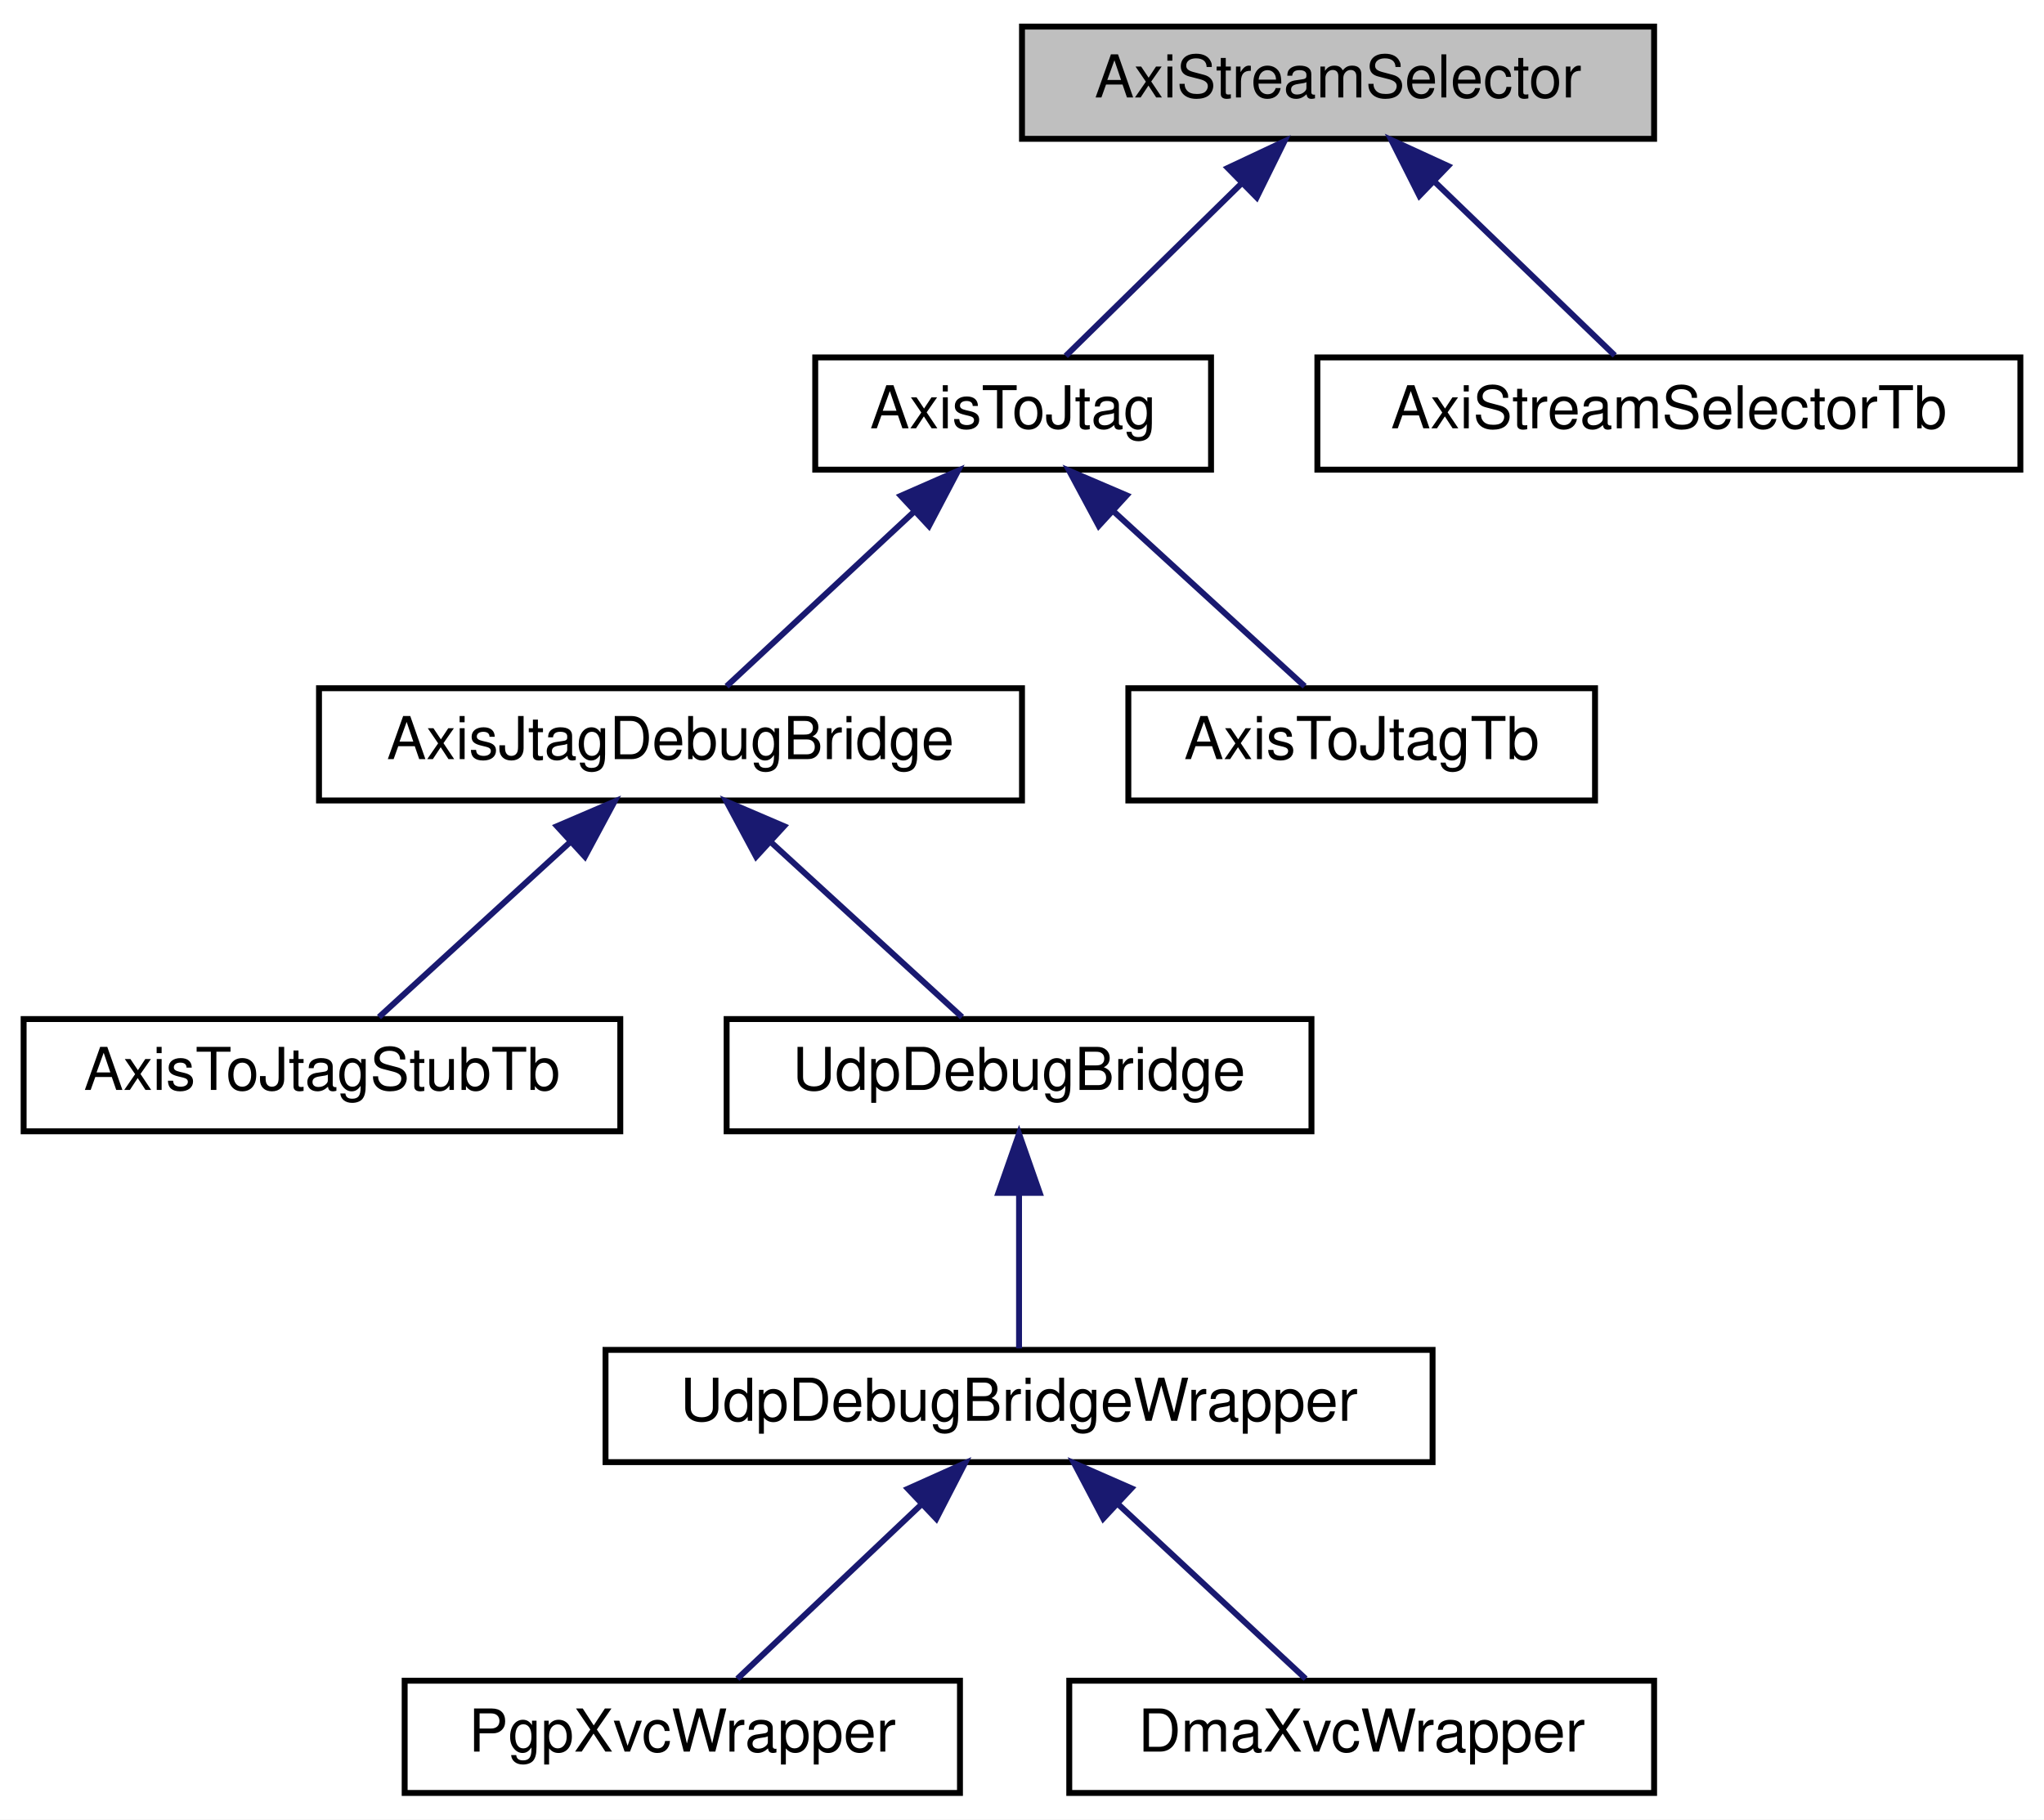
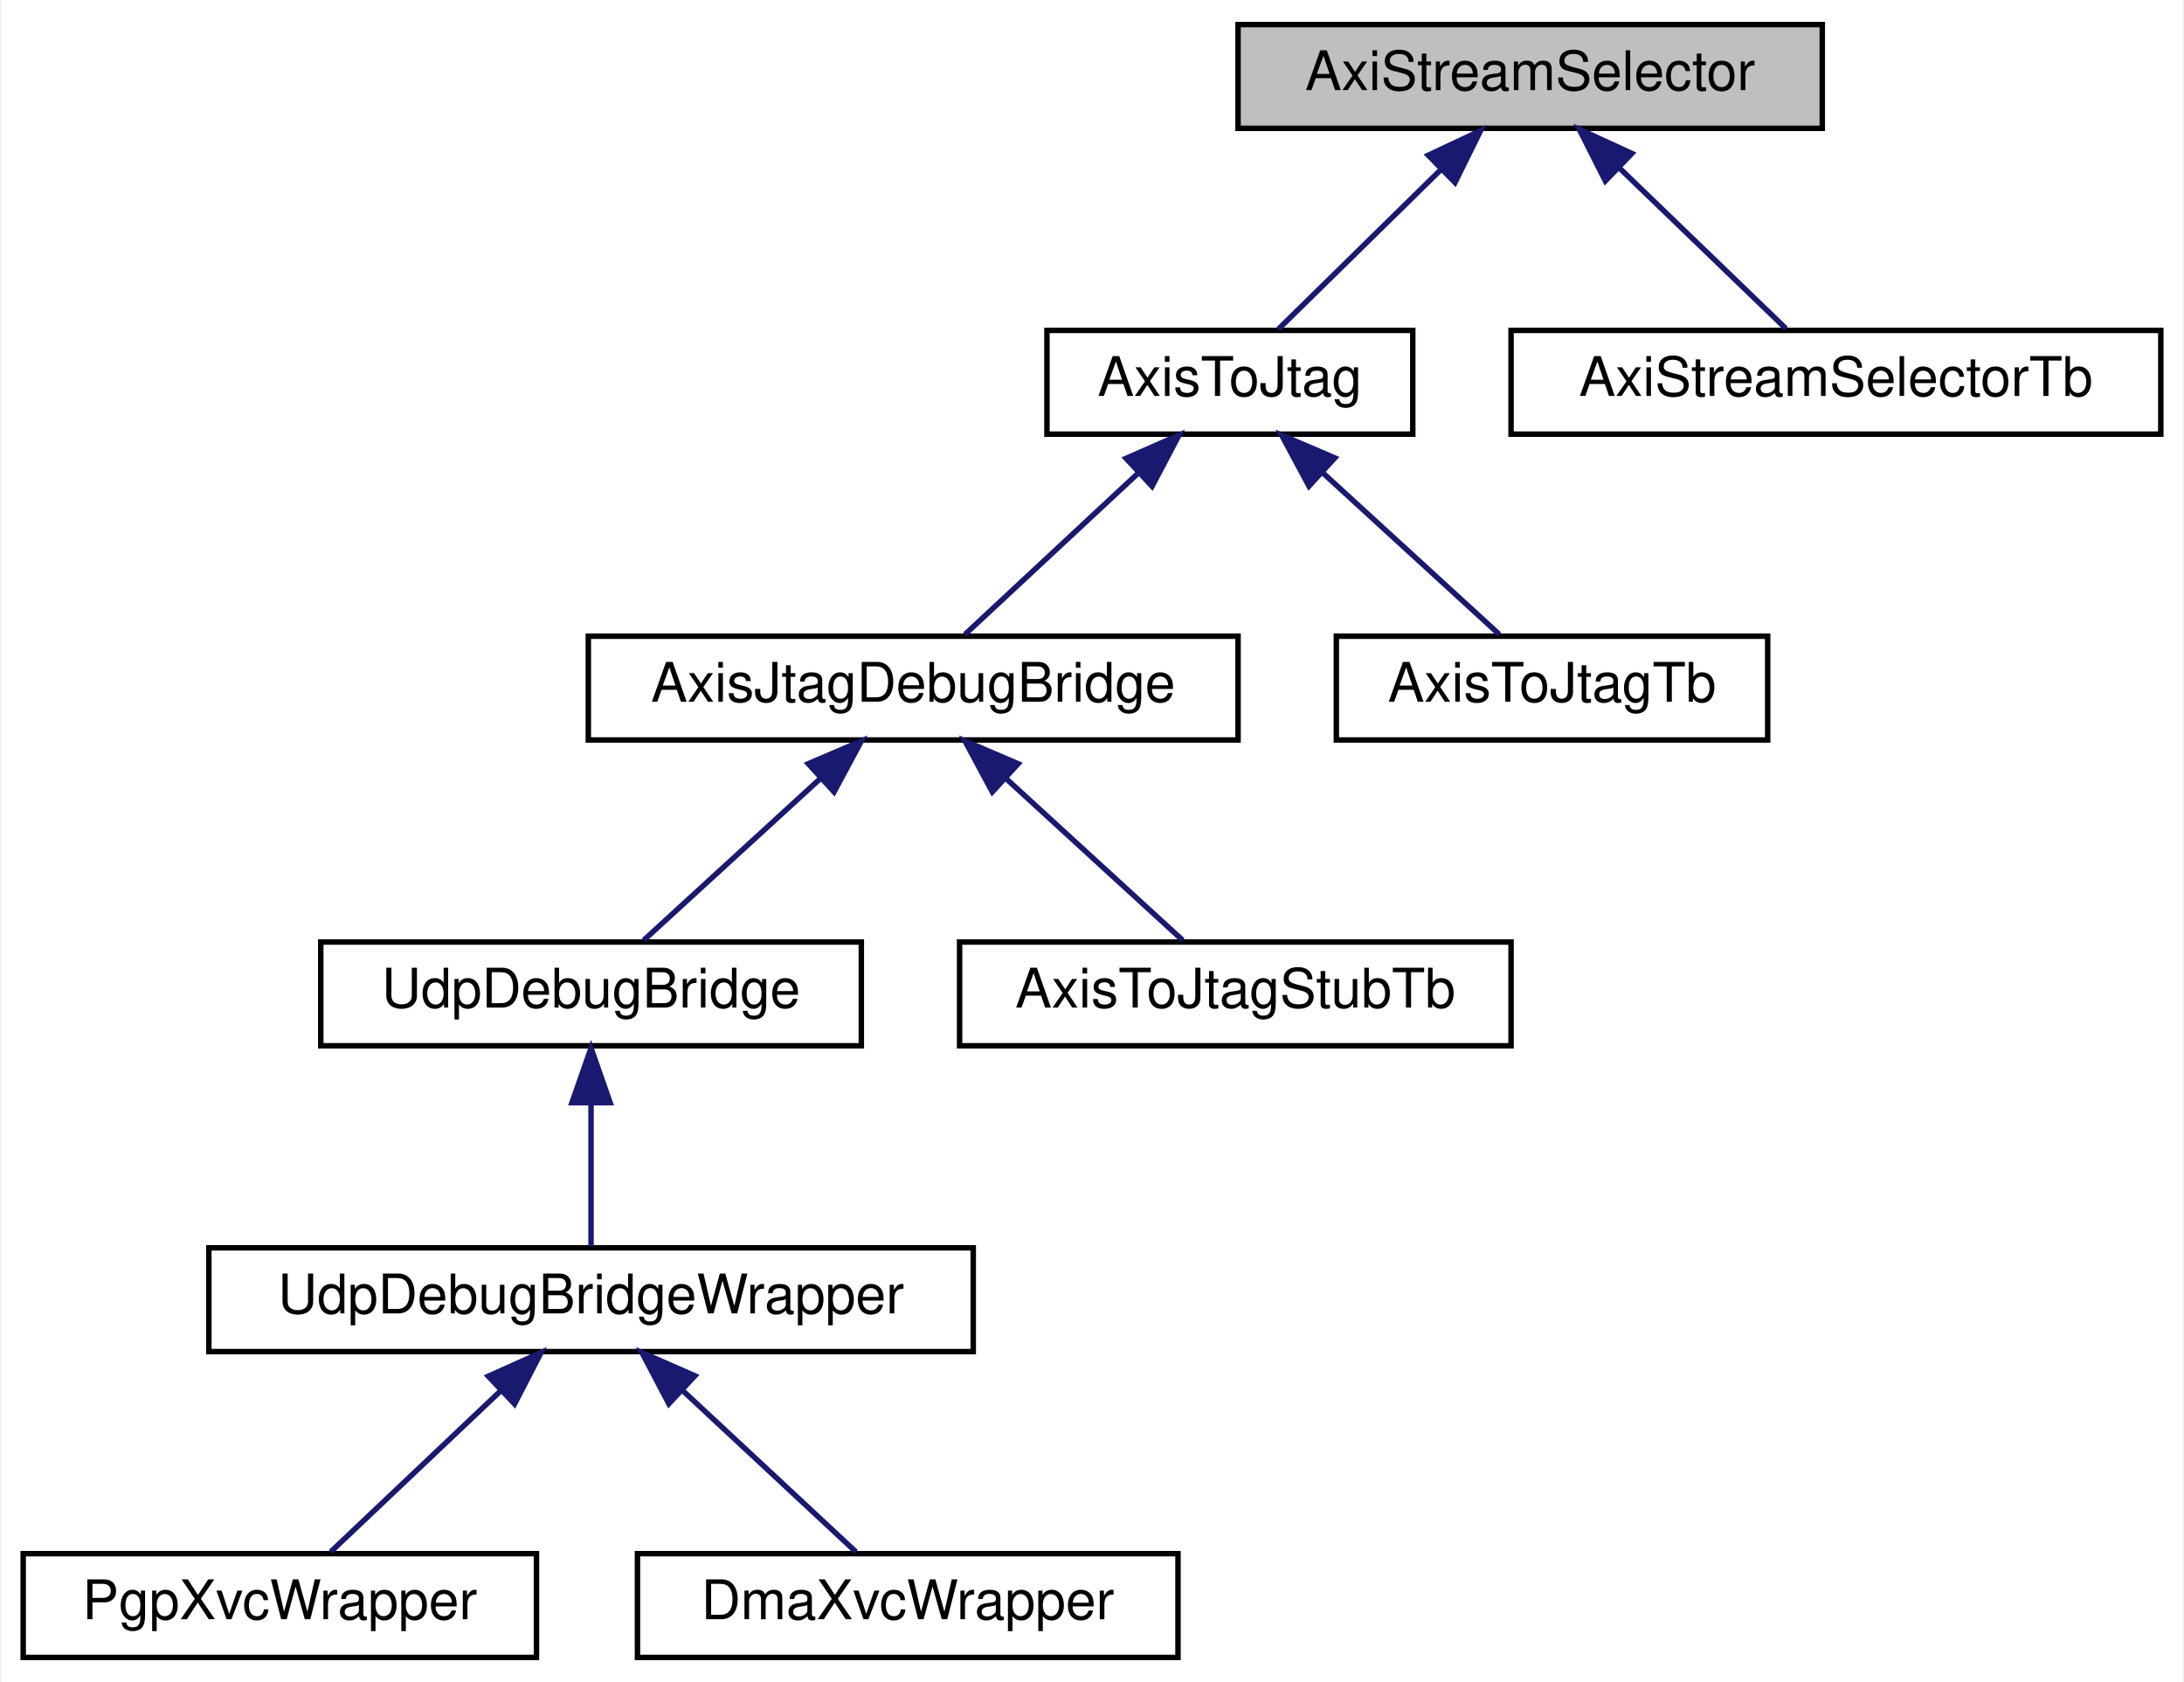
- <svg xmlns="http://www.w3.org/2000/svg" xmlns:xlink="http://www.w3.org/1999/xlink" width="346pt" height="308pt" viewBox="0.00 0.00 346.00 308.00">
+ <svg xmlns="http://www.w3.org/2000/svg" xmlns:xlink="http://www.w3.org/1999/xlink" width="400pt" height="308pt" viewBox="0.00 0.00 399.50 308.00">
  <g id="graph0" class="graph" transform="scale(1 1) rotate(0) translate(4 304)">
-     <polygon fill="white" stroke="transparent" points="-4,4 -4,-304 342,-304 342,4 -4,4" />
+     <polygon fill="white" stroke="transparent" points="-4,4 -4,-304 395.5,-304 395.5,4 -4,4" />
    <g id="node1" class="node">
      <g id="a_node1">
        <a xlink:title=" ">
-           <polygon fill="#bfbfbf" stroke="black" points="169,-280.5 169,-299.5 276,-299.5 276,-280.5 169,-280.5" />
-           <text text-anchor="middle" x="222.5" y="-287.5" font-family="Helvetica,sans-Serif" font-size="10.00">AxiStreamSelector</text>
+           <polygon fill="#bfbfbf" stroke="black" points="222.5,-280.5 222.5,-299.5 329.5,-299.5 329.5,-280.5 222.5,-280.5" />
+           <text text-anchor="middle" x="276" y="-287.5" font-family="Helvetica,sans-Serif" font-size="10.00">AxiStreamSelector</text>
        </a>
      </g>
    </g>
    <g id="node2" class="node">
      <g id="a_node2">
        <a xlink:href="classAxisToJtag.html" target="_top" xlink:title=" ">
-           <polygon fill="white" stroke="black" points="134,-224.5 134,-243.5 201,-243.5 201,-224.5 134,-224.5" />
-           <text text-anchor="middle" x="167.5" y="-231.5" font-family="Helvetica,sans-Serif" font-size="10.00">AxisToJtag</text>
+           <polygon fill="white" stroke="black" points="187.5,-224.5 187.5,-243.5 254.5,-243.5 254.5,-224.5 187.5,-224.5" />
+           <text text-anchor="middle" x="221" y="-231.5" font-family="Helvetica,sans-Serif" font-size="10.00">AxisToJtag</text>
        </a>
      </g>
    </g>
    <g id="edge1" class="edge">
-       <path fill="none" stroke="midnightblue" d="M206.21,-273C196.46,-263.43 184.45,-251.64 176.41,-243.75" />
-       <polygon fill="midnightblue" stroke="midnightblue" points="203.83,-275.57 213.42,-280.08 208.73,-270.58 203.83,-275.57" />
+       <path fill="none" stroke="midnightblue" d="M259.71,-273C249.96,-263.43 237.95,-251.64 229.91,-243.75" />
+       <polygon fill="midnightblue" stroke="midnightblue" points="257.33,-275.57 266.92,-280.08 262.23,-270.58 257.33,-275.57" />
    </g>
    <g id="node10" class="node">
      <g id="a_node10">
        <a xlink:href="classAxiStreamSelectorTb.html" target="_top" xlink:title=" ">
-           <polygon fill="white" stroke="black" points="219,-224.5 219,-243.5 338,-243.5 338,-224.5 219,-224.5" />
-           <text text-anchor="middle" x="278.5" y="-231.5" font-family="Helvetica,sans-Serif" font-size="10.00">AxiStreamSelectorTb</text>
+           <polygon fill="white" stroke="black" points="272.5,-224.5 272.5,-243.5 391.5,-243.5 391.5,-224.5 272.5,-224.5" />
+           <text text-anchor="middle" x="332" y="-231.5" font-family="Helvetica,sans-Serif" font-size="10.00">AxiStreamSelectorTb</text>
        </a>
      </g>
    </g>
    <g id="edge9" class="edge">
-       <path fill="none" stroke="midnightblue" d="M238.83,-273.25C248.76,-263.67 261.09,-251.79 269.34,-243.83" />
-       <polygon fill="midnightblue" stroke="midnightblue" points="236.27,-270.86 231.5,-280.32 241.13,-275.9 236.27,-270.86" />
+       <path fill="none" stroke="midnightblue" d="M292.33,-273.25C302.26,-263.67 314.59,-251.79 322.84,-243.83" />
+       <polygon fill="midnightblue" stroke="midnightblue" points="289.77,-270.86 285,-280.32 294.63,-275.9 289.77,-270.86" />
    </g>
    <g id="node3" class="node">
      <g id="a_node3">
        <a xlink:href="classAxisJtagDebugBridge.html" target="_top" xlink:title=" ">
-           <polygon fill="white" stroke="black" points="50,-168.5 50,-187.5 169,-187.5 169,-168.5 50,-168.5" />
-           <text text-anchor="middle" x="109.5" y="-175.5" font-family="Helvetica,sans-Serif" font-size="10.00">AxisJtagDebugBridge</text>
+           <polygon fill="white" stroke="black" points="103.5,-168.5 103.5,-187.5 222.5,-187.5 222.5,-168.5 103.5,-168.5" />
+           <text text-anchor="middle" x="163" y="-175.5" font-family="Helvetica,sans-Serif" font-size="10.00">AxisJtagDebugBridge</text>
        </a>
      </g>
    </g>
    <g id="edge2" class="edge">
-       <path fill="none" stroke="midnightblue" d="M150.59,-217.25C140.3,-207.67 127.53,-195.79 118.99,-187.83" />
-       <polygon fill="midnightblue" stroke="midnightblue" points="148.48,-220.07 158.18,-224.32 153.25,-214.95 148.48,-220.07" />
+       <path fill="none" stroke="midnightblue" d="M204.09,-217.25C193.8,-207.67 181.03,-195.79 172.49,-187.83" />
+       <polygon fill="midnightblue" stroke="midnightblue" points="201.98,-220.07 211.68,-224.32 206.75,-214.95 201.98,-220.07" />
    </g>
    <g id="node9" class="node">
      <g id="a_node9">
        <a xlink:href="classAxisToJtagTb.html" target="_top" xlink:title=" ">
-           <polygon fill="white" stroke="black" points="187,-168.5 187,-187.5 266,-187.5 266,-168.5 187,-168.5" />
-           <text text-anchor="middle" x="226.5" y="-175.5" font-family="Helvetica,sans-Serif" font-size="10.00">AxisToJtagTb</text>
+           <polygon fill="white" stroke="black" points="240.5,-168.5 240.5,-187.5 319.5,-187.5 319.5,-168.5 240.5,-168.5" />
+           <text text-anchor="middle" x="280" y="-175.5" font-family="Helvetica,sans-Serif" font-size="10.00">AxisToJtagTb</text>
        </a>
      </g>
    </g>
    <g id="edge8" class="edge">
-       <path fill="none" stroke="midnightblue" d="M184.39,-217.54C194.91,-207.91 208.07,-195.87 216.85,-187.83" />
-       <polygon fill="midnightblue" stroke="midnightblue" points="181.99,-214.99 176.98,-224.32 186.72,-220.15 181.99,-214.99" />
+       <path fill="none" stroke="midnightblue" d="M237.89,-217.54C248.41,-207.91 261.57,-195.87 270.35,-187.83" />
+       <polygon fill="midnightblue" stroke="midnightblue" points="235.49,-214.99 230.48,-224.32 240.22,-220.15 235.49,-214.99" />
    </g>
    <g id="node4" class="node">
      <g id="a_node4">
-         <a xlink:href="classAxisToJtagStubTb.html" target="_top" xlink:title=" ">
-           <polygon fill="white" stroke="black" points="0,-112.5 0,-131.5 101,-131.5 101,-112.5 0,-112.5" />
-           <text text-anchor="middle" x="50.5" y="-119.5" font-family="Helvetica,sans-Serif" font-size="10.00">AxisToJtagStubTb</text>
+         <a xlink:href="classUdpDebugBridge.html" target="_top" xlink:title=" ">
+           <polygon fill="white" stroke="black" points="54.5,-112.5 54.5,-131.5 153.5,-131.5 153.5,-112.5 54.5,-112.5" />
+           <text text-anchor="middle" x="104" y="-119.5" font-family="Helvetica,sans-Serif" font-size="10.00">UdpDebugBridge</text>
        </a>
      </g>
    </g>
    <g id="edge3" class="edge">
-       <path fill="none" stroke="midnightblue" d="M92.61,-161.54C82.09,-151.91 68.93,-139.87 60.15,-131.83" />
-       <polygon fill="midnightblue" stroke="midnightblue" points="90.28,-164.15 100.02,-168.32 95.01,-158.99 90.28,-164.15" />
+       <path fill="none" stroke="midnightblue" d="M146.11,-161.54C135.59,-151.91 122.43,-139.87 113.65,-131.83" />
+       <polygon fill="midnightblue" stroke="midnightblue" points="143.78,-164.15 153.52,-168.32 148.51,-158.99 143.78,-164.15" />
+     </g>
+     <g id="node8" class="node">
+       <g id="a_node8">
+         <a xlink:href="classAxisToJtagStubTb.html" target="_top" xlink:title=" ">
+           <polygon fill="white" stroke="black" points="171.5,-112.5 171.5,-131.5 272.5,-131.5 272.5,-112.5 171.5,-112.5" />
+           <text text-anchor="middle" x="222" y="-119.5" font-family="Helvetica,sans-Serif" font-size="10.00">AxisToJtagStubTb</text>
+         </a>
+       </g>
+     </g>
+     <g id="edge7" class="edge">
+       <path fill="none" stroke="midnightblue" d="M179.89,-161.54C190.41,-151.91 203.57,-139.87 212.35,-131.83" />
+       <polygon fill="midnightblue" stroke="midnightblue" points="177.49,-158.99 172.48,-168.32 182.22,-164.15 177.49,-158.99" />
    </g>
    <g id="node5" class="node">
      <g id="a_node5">
-         <a xlink:href="classUdpDebugBridge.html" target="_top" xlink:title=" ">
-           <polygon fill="white" stroke="black" points="119,-112.5 119,-131.5 218,-131.5 218,-112.5 119,-112.5" />
-           <text text-anchor="middle" x="168.5" y="-119.5" font-family="Helvetica,sans-Serif" font-size="10.00">UdpDebugBridge</text>
+         <a xlink:href="classUdpDebugBridgeWrapper.html" target="_top" xlink:title=" ">
+           <polygon fill="white" stroke="black" points="34,-56.5 34,-75.5 174,-75.5 174,-56.5 34,-56.5" />
+           <text text-anchor="middle" x="104" y="-63.5" font-family="Helvetica,sans-Serif" font-size="10.00">UdpDebugBridgeWrapper</text>
        </a>
      </g>
    </g>
    <g id="edge4" class="edge">
-       <path fill="none" stroke="midnightblue" d="M126.39,-161.54C136.91,-151.91 150.07,-139.87 158.85,-131.83" />
-       <polygon fill="midnightblue" stroke="midnightblue" points="123.99,-158.99 118.98,-168.32 128.72,-164.15 123.99,-158.99" />
+       <path fill="none" stroke="midnightblue" d="M104,-101.8C104,-92.91 104,-82.78 104,-75.75" />
+       <polygon fill="midnightblue" stroke="midnightblue" points="100.5,-102.08 104,-112.08 107.5,-102.08 100.5,-102.08" />
    </g>
    <g id="node6" class="node">
      <g id="a_node6">
-         <a xlink:href="classUdpDebugBridgeWrapper.html" target="_top" xlink:title=" ">
-           <polygon fill="white" stroke="black" points="98.5,-56.5 98.5,-75.5 238.5,-75.5 238.5,-56.5 98.5,-56.5" />
-           <text text-anchor="middle" x="168.5" y="-63.5" font-family="Helvetica,sans-Serif" font-size="10.00">UdpDebugBridgeWrapper</text>
+         <a xlink:href="classPgpXvcWrapper.html" target="_top" xlink:title=" ">
+           <polygon fill="white" stroke="black" points="0,-0.5 0,-19.5 94,-19.5 94,-0.5 0,-0.5" />
+           <text text-anchor="middle" x="47" y="-7.5" font-family="Helvetica,sans-Serif" font-size="10.00">PgpXvcWrapper</text>
        </a>
      </g>
    </g>
    <g id="edge5" class="edge">
-       <path fill="none" stroke="midnightblue" d="M168.5,-101.8C168.5,-92.91 168.5,-82.78 168.5,-75.75" />
-       <polygon fill="midnightblue" stroke="midnightblue" points="165,-102.08 168.5,-112.08 172,-102.08 165,-102.08" />
+       <path fill="none" stroke="midnightblue" d="M87.38,-49.25C77.27,-39.67 64.72,-27.79 56.32,-19.83" />
+       <polygon fill="midnightblue" stroke="midnightblue" points="85.18,-51.99 94.84,-56.32 89.99,-46.91 85.18,-51.99" />
    </g>
    <g id="node7" class="node">
      <g id="a_node7">
-         <a xlink:href="classPgpXvcWrapper.html" target="_top" xlink:title=" ">
-           <polygon fill="white" stroke="black" points="64.5,-0.5 64.5,-19.5 158.5,-19.5 158.5,-0.5 64.5,-0.5" />
-           <text text-anchor="middle" x="111.5" y="-7.5" font-family="Helvetica,sans-Serif" font-size="10.00">PgpXvcWrapper</text>
+         <a xlink:href="classDmaXvcWrapper.html" target="_top" xlink:title=" ">
+           <polygon fill="white" stroke="black" points="112.5,-0.5 112.5,-19.5 211.5,-19.5 211.5,-0.5 112.5,-0.5" />
+           <text text-anchor="middle" x="162" y="-7.5" font-family="Helvetica,sans-Serif" font-size="10.00">DmaXvcWrapper</text>
        </a>
      </g>
    </g>
    <g id="edge6" class="edge">
-       <path fill="none" stroke="midnightblue" d="M151.88,-49.25C141.77,-39.67 129.22,-27.79 120.82,-19.83" />
-       <polygon fill="midnightblue" stroke="midnightblue" points="149.68,-51.99 159.34,-56.32 154.49,-46.91 149.68,-51.99" />
-     </g>
-     <g id="node8" class="node">
-       <g id="a_node8">
-         <a xlink:href="classDmaXvcWrapper.html" target="_top" xlink:title=" ">
-           <polygon fill="white" stroke="black" points="177,-0.5 177,-19.5 276,-19.5 276,-0.5 177,-0.5" />
-           <text text-anchor="middle" x="226.5" y="-7.5" font-family="Helvetica,sans-Serif" font-size="10.00">DmaXvcWrapper</text>
-         </a>
-       </g>
-     </g>
-     <g id="edge7" class="edge">
-       <path fill="none" stroke="midnightblue" d="M185.41,-49.25C195.7,-39.67 208.47,-27.79 217.01,-19.83" />
-       <polygon fill="midnightblue" stroke="midnightblue" points="182.75,-46.95 177.82,-56.32 187.52,-52.07 182.75,-46.95" />
+       <path fill="none" stroke="midnightblue" d="M120.91,-49.25C131.2,-39.67 143.97,-27.79 152.51,-19.83" />
+       <polygon fill="midnightblue" stroke="midnightblue" points="118.25,-46.95 113.32,-56.32 123.02,-52.07 118.25,-46.95" />
    </g>
  </g>
</svg>
